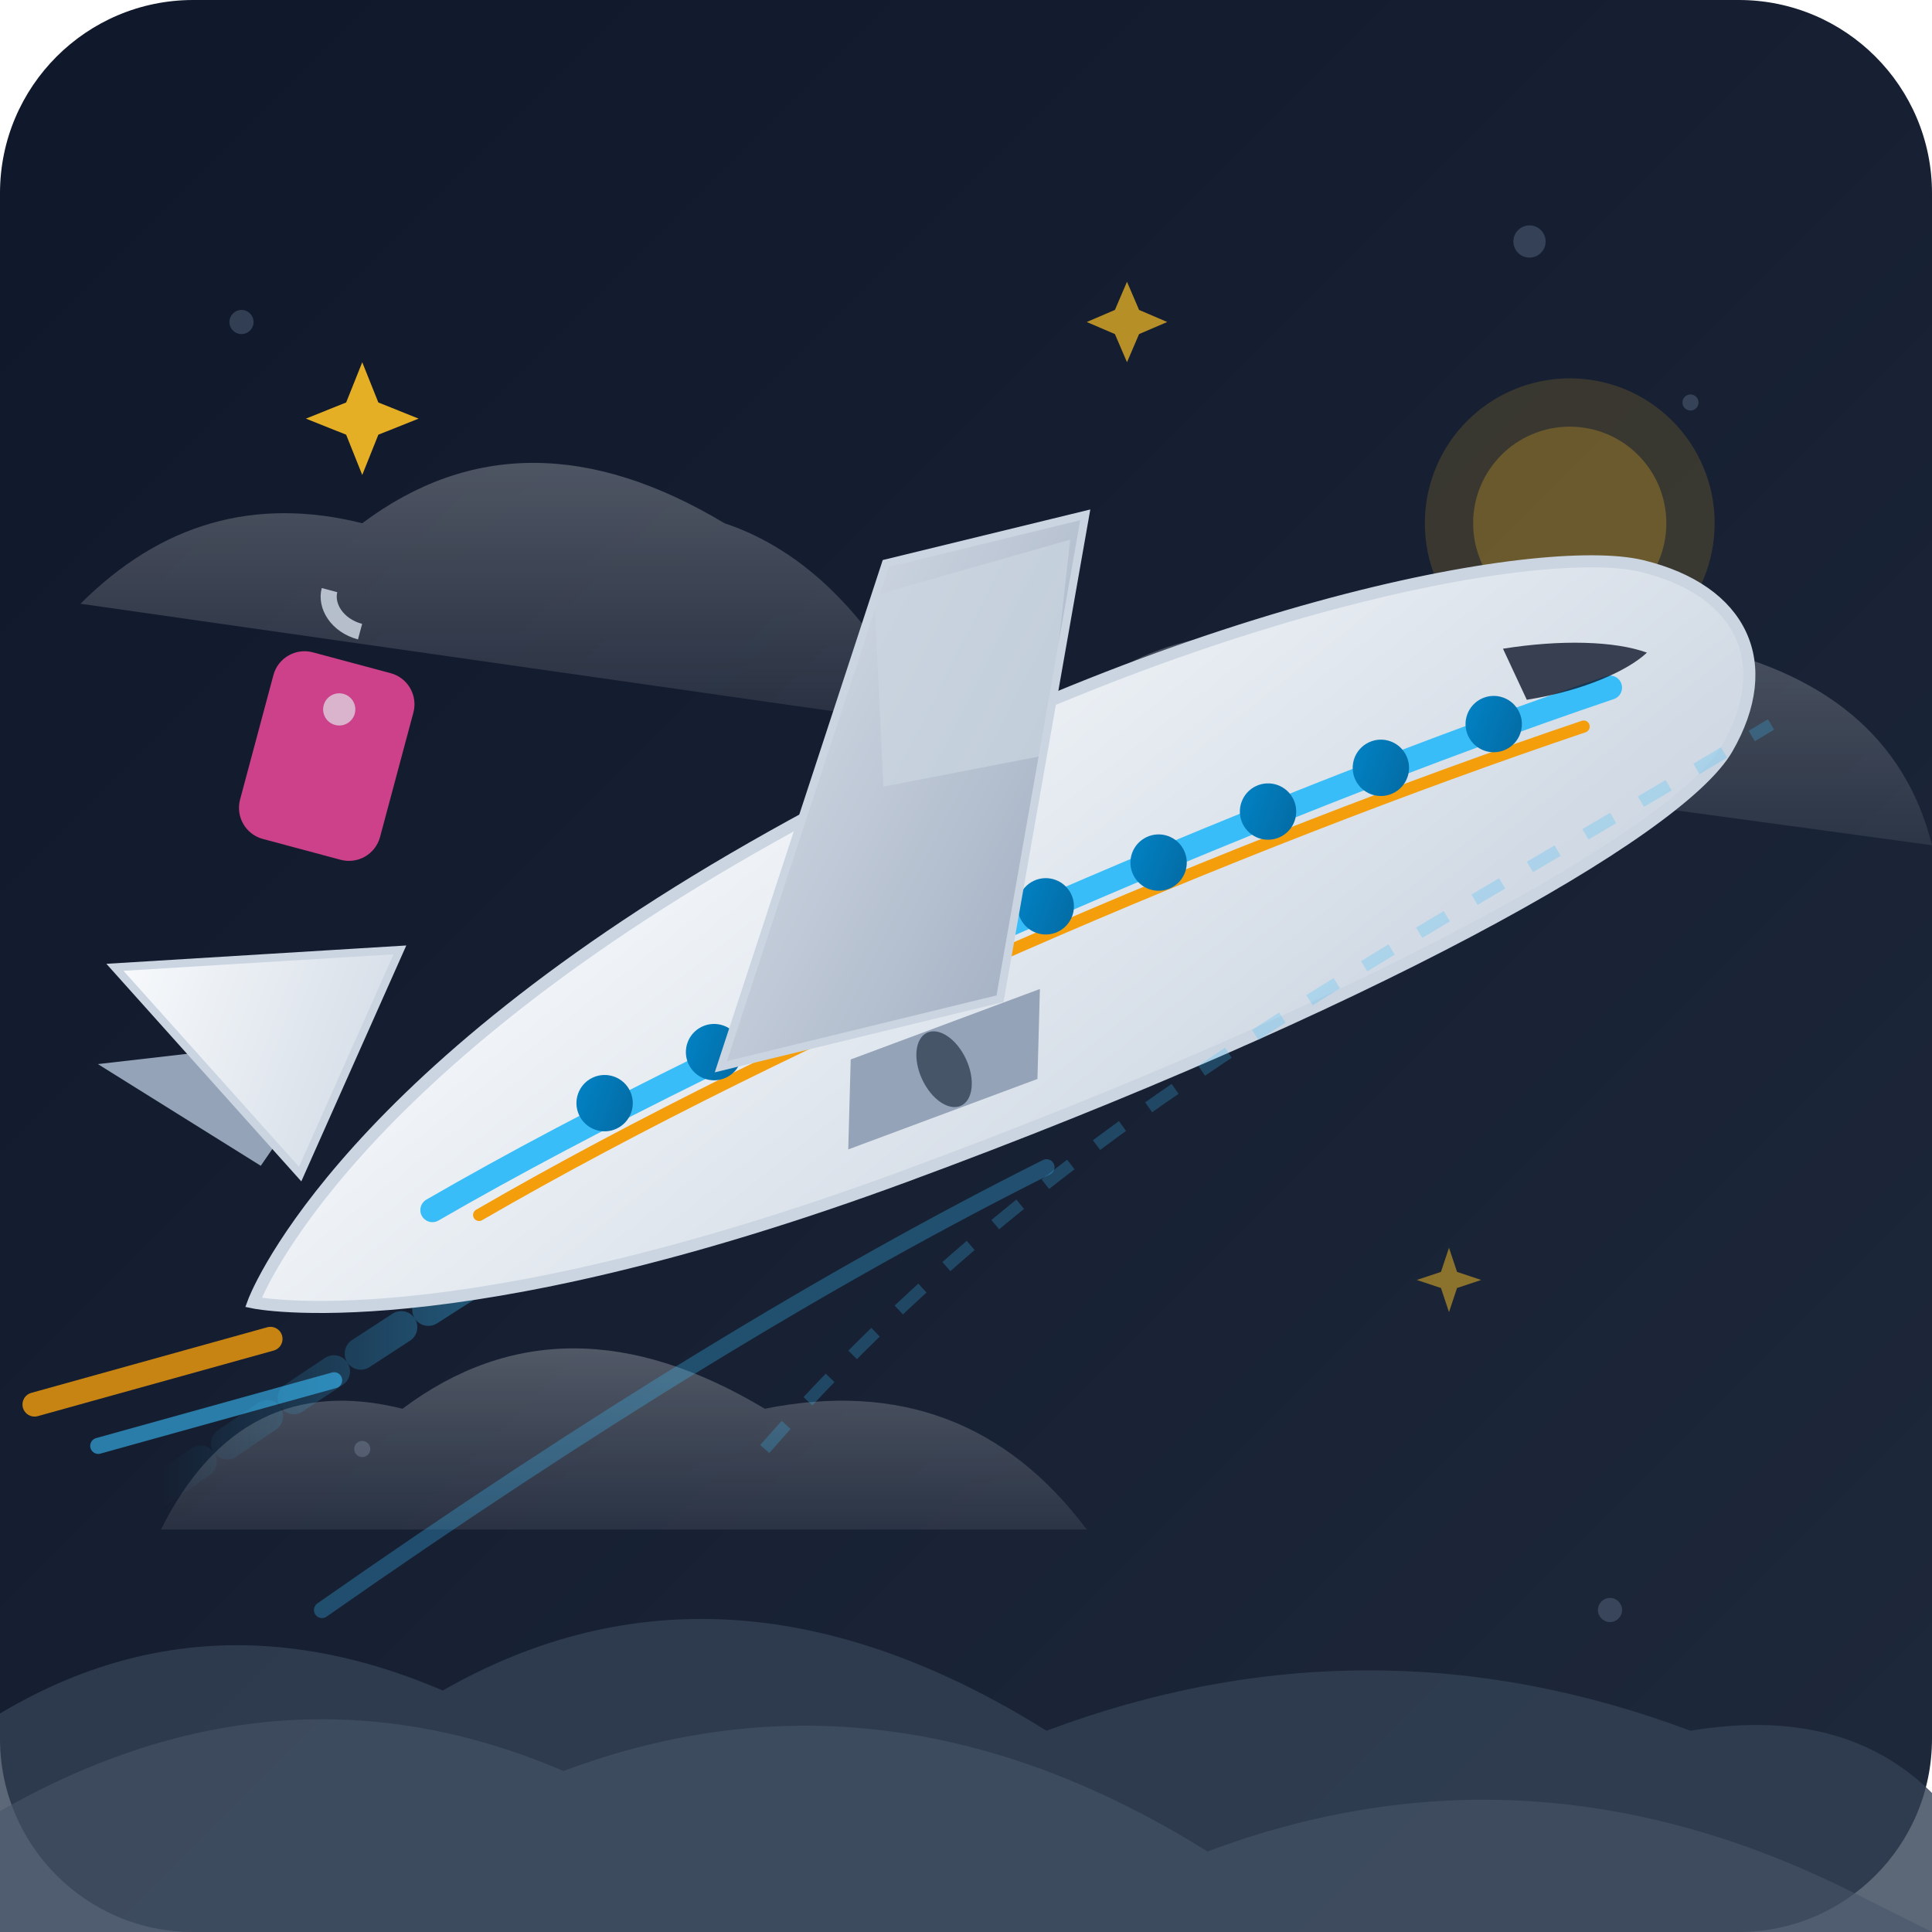
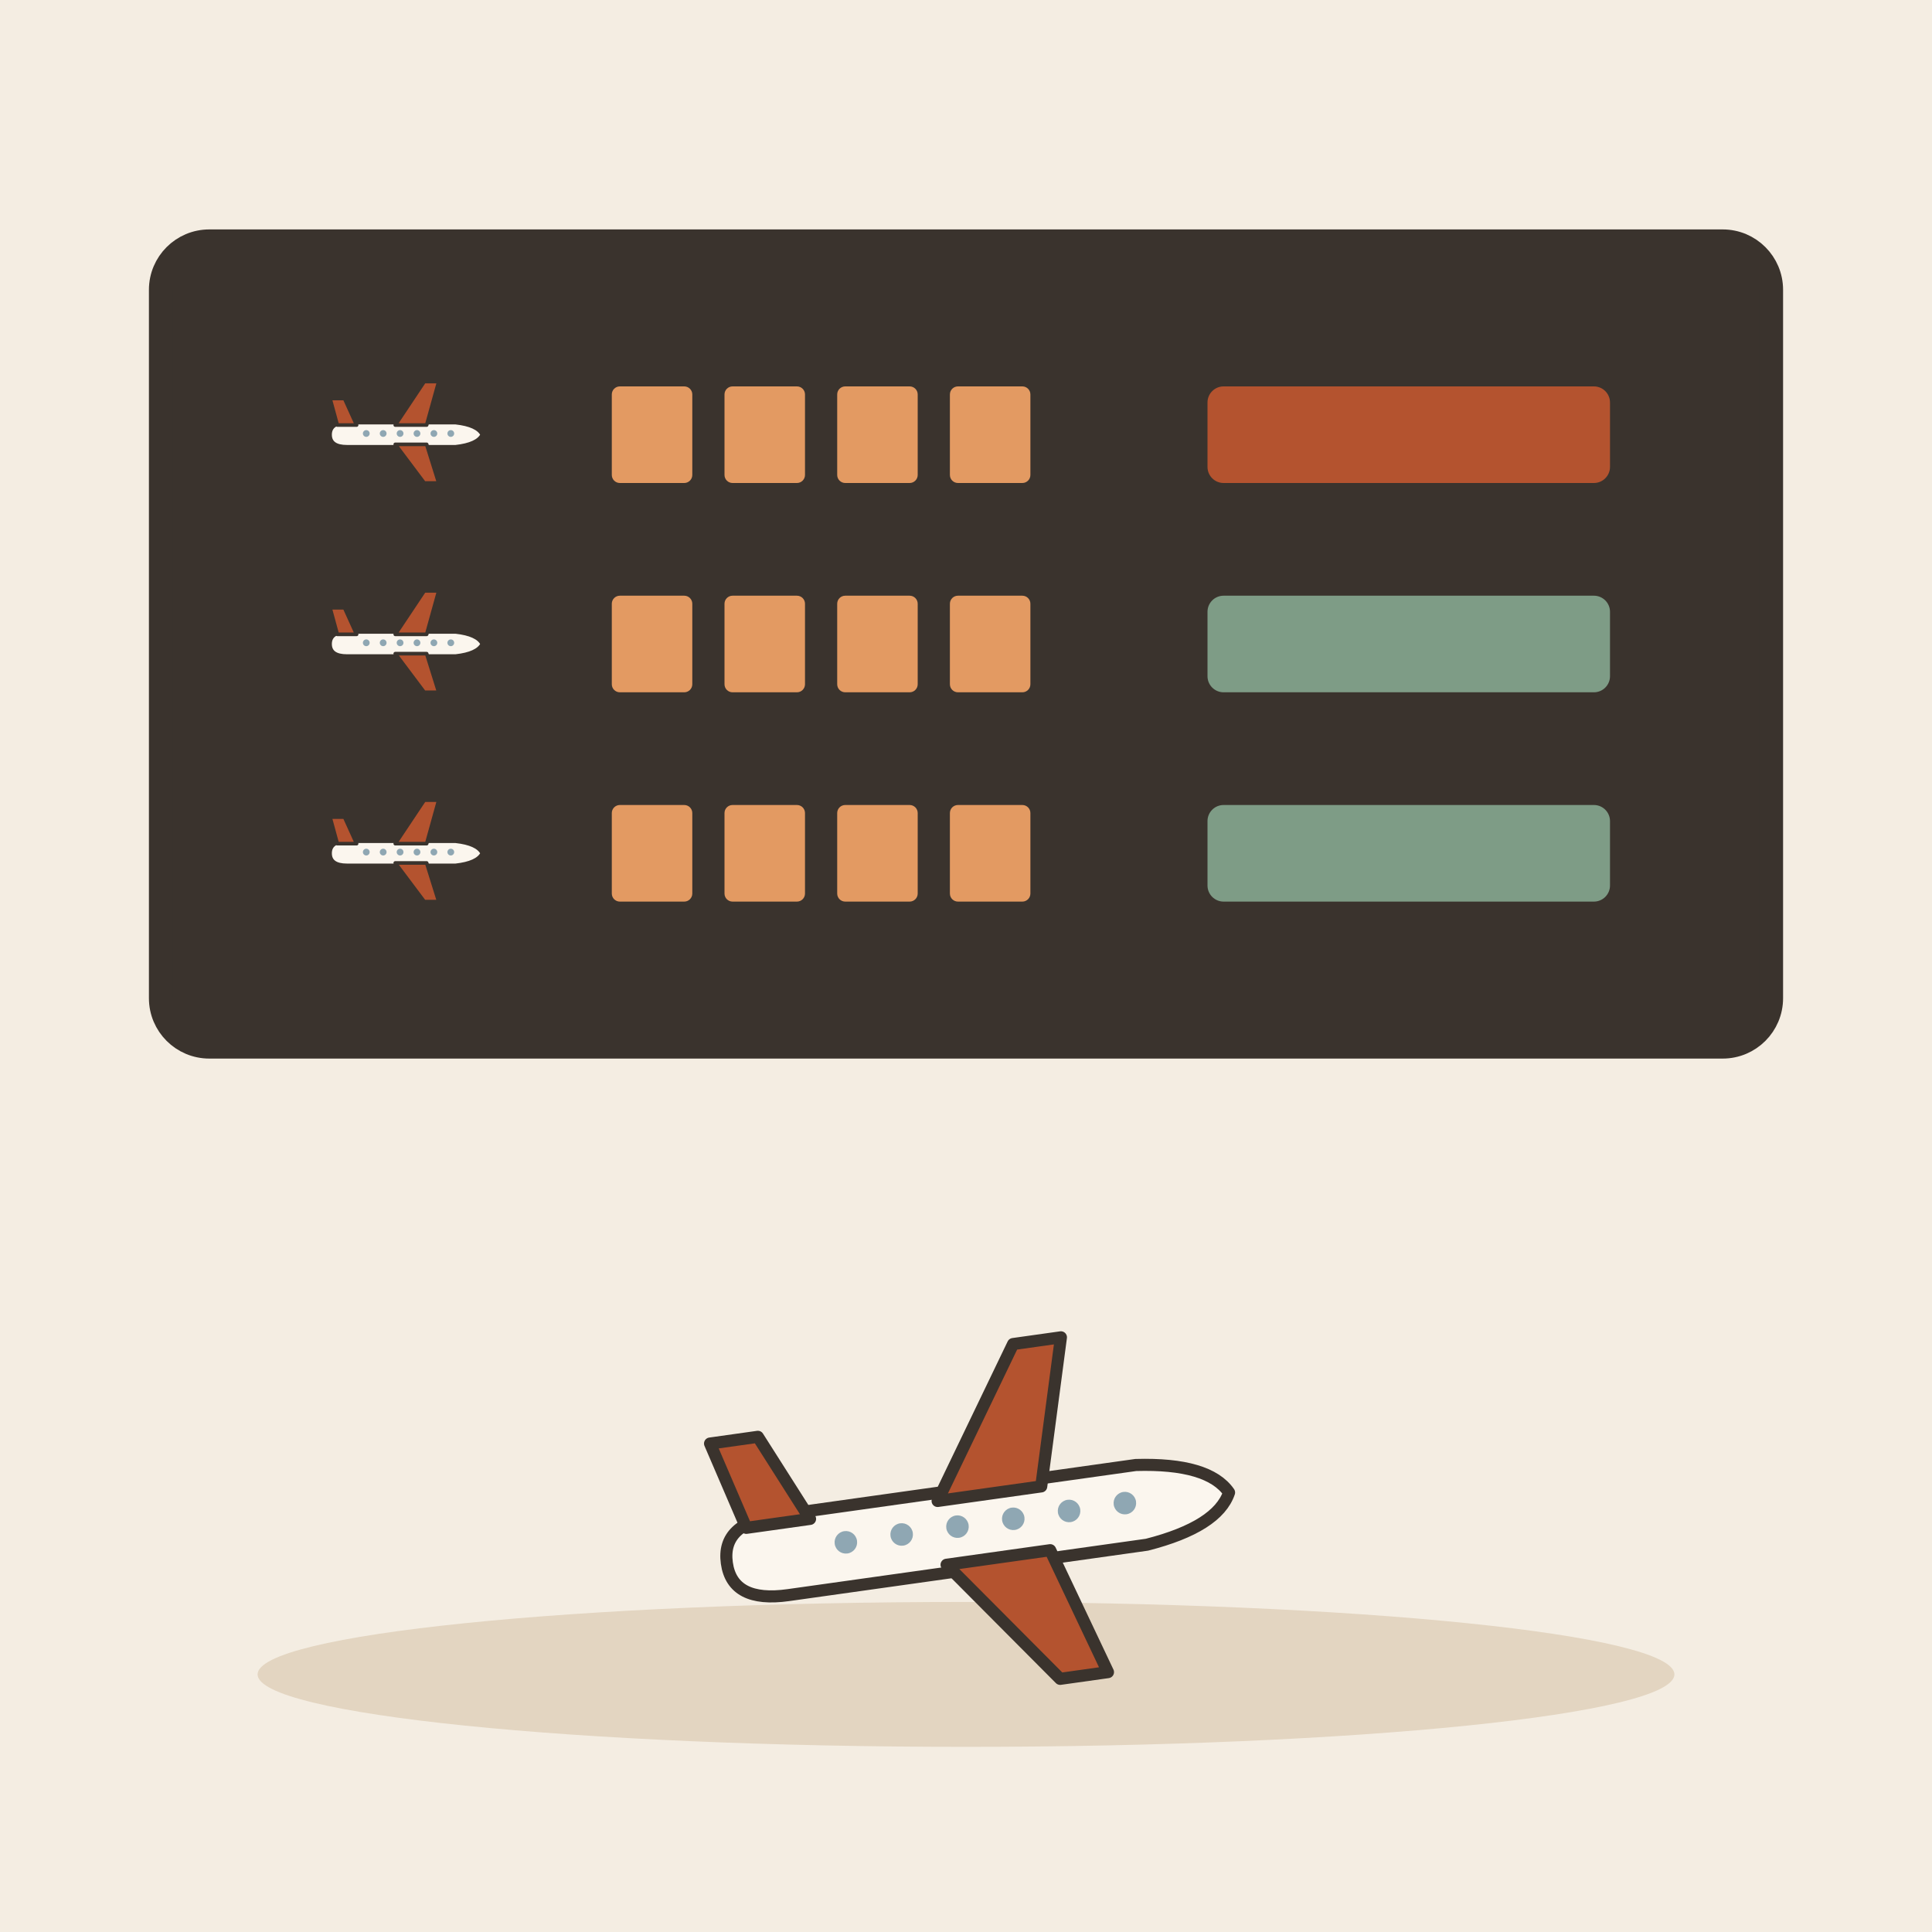
- <svg xmlns="http://www.w3.org/2000/svg" viewBox="0 0 240 240">
-   <defs>
-     <linearGradient id="bgGrad" x1="0%" y1="0%" x2="100%" y2="100%">
-       <stop offset="0%" stop-color="#0f172a" />
-       <stop offset="100%" stop-color="#1e293b" />
-     </linearGradient>
-     <linearGradient id="planeGrad" x1="0%" y1="0%" x2="100%" y2="100%">
-       <stop offset="0%" stop-color="#f8fafc" />
-       <stop offset="100%" stop-color="#cbd5e1" />
-     </linearGradient>
-     <linearGradient id="wingGrad" x1="0%" y1="0%" x2="100%" y2="100%">
-       <stop offset="0%" stop-color="#e2e8f0" />
-       <stop offset="100%" stop-color="#94a3b8" />
-     </linearGradient>
-     <linearGradient id="cloudGrad" x1="0%" y1="0%" x2="0%" y2="100%">
-       <stop offset="0%" stop-color="#ffffff" stop-opacity="0.25" />
-       <stop offset="100%" stop-color="#ffffff" stop-opacity="0.08" />
-     </linearGradient>
-     <linearGradient id="actionGlow" x1="0%" y1="0%" x2="100%" y2="0%">
-       <stop offset="0%" stop-color="#38bdf8" stop-opacity="0" />
-       <stop offset="50%" stop-color="#38bdf8" stop-opacity="0.4" />
-       <stop offset="100%" stop-color="#f59e0b" stop-opacity="0.8" />
-     </linearGradient>
-     <linearGradient id="glassGrad" x1="0%" y1="0%" x2="100%" y2="100%">
-       <stop offset="0%" stop-color="#0284c7" />
-       <stop offset="100%" stop-color="#0369a1" />
-     </linearGradient>
-   </defs>
-   <rect width="240" height="240" rx="24" fill="url(#bgGrad)" />
-   <g fill="#64748b" opacity="0.4">
-     <circle cx="30" cy="40" r="1.5" />
-     <circle cx="210" cy="50" r="1" />
-     <circle cx="190" cy="30" r="2" />
-     <circle cx="45" cy="180" r="1" />
-     <circle cx="200" cy="200" r="1.5" />
+ <svg xmlns="http://www.w3.org/2000/svg" viewBox="0 0 240 240" data-style="editorial">
+   <rect width="240" height="240" fill="#F4EDE2" />
+   <ellipse cx="120" cy="208" rx="88" ry="9" fill="#E3D5C1" />
+   <rect x="20" y="30" width="200" height="100" rx="6" fill="#3A332D" stroke="#3A332D" stroke-width="3" stroke-linecap="round" stroke-linejoin="round" />
+   <g transform="translate(50 54) scale(0.15 0.15)">
+     <path d="M-60 0Q-60 -10 -46 -10L44 -10Q62 -8 66 0Q62 8 44 10L-46 10Q-60 10 -60 0Z" fill="#FBF6EE" stroke="#3A332D" stroke-width="3" stroke-linecap="round" stroke-linejoin="round" />
+     <path d="M-6 -8L18 -44L30 -44L20 -8Z" fill="#B4532F" stroke="#3A332D" stroke-width="3" stroke-linecap="round" stroke-linejoin="round" />
+     <path d="M-6 8L18 40L30 40L20 8Z" fill="#B4532F" stroke="#3A332D" stroke-width="3" stroke-linecap="round" stroke-linejoin="round" />
+     <path d="M-54 -8L-60 -30L-48 -30L-38 -8Z" fill="#B4532F" stroke="#3A332D" stroke-width="3" stroke-linecap="round" stroke-linejoin="round" />
+     <circle cx="-30" cy="-1" r="2.8" fill="#8FA7B3" />
+     <circle cx="-16" cy="-1" r="2.8" fill="#8FA7B3" />
+     <circle cx="-2" cy="-1" r="2.8" fill="#8FA7B3" />
+     <circle cx="12" cy="-1" r="2.8" fill="#8FA7B3" />
+     <circle cx="26" cy="-1" r="2.8" fill="#8FA7B3" />
+     <circle cx="40" cy="-1" r="2.8" fill="#8FA7B3" />
  </g>
-   <circle cx="195" cy="65" r="18" fill="#fbbf24" opacity="0.15" />
-   <circle cx="195" cy="65" r="12" fill="#fbbf24" opacity="0.25" />
-   <path d="M 20 190 Q 30 170 50 175 Q 70 160 95 175 Q 120 170 135 190 Z" fill="url(#cloudGrad)" />
-   <path d="M 130 90 Q 145 75 165 80 Q 185 65 210 80 Q 235 85 240 105 Z" fill="url(#cloudGrad)" />
-   <path d="M 10 75 Q 25 60 45 65 Q 65 50 90 65 Q 105 70 115 90 Z" fill="url(#cloudGrad)" />
-   <path d="M 20 185 Q 70 150 110 130" stroke="url(#actionGlow)" stroke-width="4" stroke-linecap="round" fill="none" stroke-dasharray="6 4" />
-   <path d="M 40 200 Q 90 165 130 145" stroke="#38bdf8" stroke-width="2" stroke-linecap="round" fill="none" opacity="0.3" />
-   <g transform="rotate(-25 120 115)">
-     <path d="M 20 125 L -10 120" stroke="#f59e0b" stroke-width="3" stroke-linecap="round" opacity="0.8" />
-     <path d="M 25 133 L -5 128" stroke="#38bdf8" stroke-width="2" stroke-linecap="round" opacity="0.6" />
-     <path d="M 28 105 L 15 85 L 45 95 Z" fill="#94a3b8" />
-     <path d="M 20 120 C 20 120 40 100 100 95 C 160 90 205 102 215 110 C 225 118 225 128 215 135 C 205 142 160 145 100 140 C 40 135 20 120 20 120 Z" fill="url(#planeGrad)" stroke="#cbd5e1" stroke-width="1.5" />
-     <path d="M 45 119 C 90 115 160 117 205 122" stroke="#38bdf8" stroke-width="3" fill="none" stroke-linecap="round" />
-     <path d="M 50 122 C 95 118 155 120 200 125" stroke="#f59e0b" stroke-width="1.5" fill="none" stroke-linecap="round" />
-     <g fill="url(#glassGrad)">
-       <circle cx="70" cy="116" r="3.5" />
-       <circle cx="85" cy="116" r="3.5" />
-       <circle cx="100" cy="116" r="3.5" />
-       <circle cx="115" cy="117" r="3.5" />
-       <circle cx="130" cy="117" r="3.5" />
-       <circle cx="145" cy="118" r="3.5" />
-       <circle cx="160" cy="118" r="3.5" />
-       <circle cx="175" cy="119" r="3.5" />
-       <circle cx="190" cy="120" r="3.5" />
-     </g>
-     <path d="M 195 112 C 202 114 208 117 211 120 C 208 121 202 121 195 119 Z" fill="#0f172a" opacity="0.8" />
-     <path d="M 85 118 L 130 70 L 155 75 L 120 125 Z" fill="url(#wingGrad)" stroke="#cbd5e1" stroke-width="1" />
-     <path d="M 127 73 L 152 77 L 138 100 L 118 95 Z" fill="#cbd5e1" opacity="0.7" />
-     <path d="M 32 108 L 22 75 L 55 88 Z" fill="url(#planeGrad)" stroke="#cbd5e1" stroke-width="1" />
-     <path d="M 100 124 L 125 126 L 120 136 L 95 134 Z" fill="#94a3b8" />
-     <ellipse cx="110" cy="130" rx="3" ry="5" fill="#475569" />
+   <rect x="76" y="48" width="10" height="12" rx="1" fill="#E39A62" />
+   <rect x="90" y="48" width="10" height="12" rx="1" fill="#E39A62" />
+   <rect x="104" y="48" width="10" height="12" rx="1" fill="#E39A62" />
+   <rect x="118" y="48" width="10" height="12" rx="1" fill="#E39A62" />
+   <rect x="150" y="48" width="50" height="12" rx="2" fill="#B4532F" />
+   <g transform="translate(50 80) scale(0.15 0.15)">
+     <path d="M-60 0Q-60 -10 -46 -10L44 -10Q62 -8 66 0Q62 8 44 10L-46 10Q-60 10 -60 0Z" fill="#FBF6EE" stroke="#3A332D" stroke-width="3" stroke-linecap="round" stroke-linejoin="round" />
+     <path d="M-6 -8L18 -44L30 -44L20 -8Z" fill="#B4532F" stroke="#3A332D" stroke-width="3" stroke-linecap="round" stroke-linejoin="round" />
+     <path d="M-6 8L18 40L30 40L20 8Z" fill="#B4532F" stroke="#3A332D" stroke-width="3" stroke-linecap="round" stroke-linejoin="round" />
+     <path d="M-54 -8L-60 -30L-48 -30L-38 -8Z" fill="#B4532F" stroke="#3A332D" stroke-width="3" stroke-linecap="round" stroke-linejoin="round" />
+     <circle cx="-30" cy="-1" r="2.8" fill="#8FA7B3" />
+     <circle cx="-16" cy="-1" r="2.8" fill="#8FA7B3" />
+     <circle cx="-2" cy="-1" r="2.8" fill="#8FA7B3" />
+     <circle cx="12" cy="-1" r="2.8" fill="#8FA7B3" />
+     <circle cx="26" cy="-1" r="2.8" fill="#8FA7B3" />
+     <circle cx="40" cy="-1" r="2.8" fill="#8FA7B3" />
  </g>
-   <path d="M -10 220 Q 20 195 55 210 Q 90 190 130 215 Q 170 200 210 215 Q 240 210 250 240 L -10 240 Z" fill="#334155" opacity="0.8" />
-   <path d="M 0 225 Q 35 205 70 220 Q 110 205 150 230 Q 190 215 230 235 L 240 240 L 0 240 Z" fill="#475569" opacity="0.6" />
-   <g fill="#fbbf24">
-     <path d="M 45 45 L 47 50 L 52 52 L 47 54 L 45 59 L 43 54 L 38 52 L 43 50 Z" opacity="0.9" />
-     <path d="M 140 35 L 141.5 38.5 L 145 40 L 141.5 41.5 L 140 45 L 138.5 41.5 L 135 40 L 138.5 38.5 Z" opacity="0.7" />
-     <path d="M 180 155 L 181 158 L 184 159 L 181 160 L 180 163 L 179 160 L 176 159 L 179 158 Z" opacity="0.5" />
+   <rect x="76" y="74" width="10" height="12" rx="1" fill="#E39A62" />
+   <rect x="90" y="74" width="10" height="12" rx="1" fill="#E39A62" />
+   <rect x="104" y="74" width="10" height="12" rx="1" fill="#E39A62" />
+   <rect x="118" y="74" width="10" height="12" rx="1" fill="#E39A62" />
+   <rect x="150" y="74" width="50" height="12" rx="2" fill="#7E9C86" />
+   <g transform="translate(50 106) scale(0.15 0.15)">
+     <path d="M-60 0Q-60 -10 -46 -10L44 -10Q62 -8 66 0Q62 8 44 10L-46 10Q-60 10 -60 0Z" fill="#FBF6EE" stroke="#3A332D" stroke-width="3" stroke-linecap="round" stroke-linejoin="round" />
+     <path d="M-6 -8L18 -44L30 -44L20 -8Z" fill="#B4532F" stroke="#3A332D" stroke-width="3" stroke-linecap="round" stroke-linejoin="round" />
+     <path d="M-6 8L18 40L30 40L20 8Z" fill="#B4532F" stroke="#3A332D" stroke-width="3" stroke-linecap="round" stroke-linejoin="round" />
+     <path d="M-54 -8L-60 -30L-48 -30L-38 -8Z" fill="#B4532F" stroke="#3A332D" stroke-width="3" stroke-linecap="round" stroke-linejoin="round" />
+     <circle cx="-30" cy="-1" r="2.8" fill="#8FA7B3" />
+     <circle cx="-16" cy="-1" r="2.8" fill="#8FA7B3" />
+     <circle cx="-2" cy="-1" r="2.8" fill="#8FA7B3" />
+     <circle cx="12" cy="-1" r="2.8" fill="#8FA7B3" />
+     <circle cx="26" cy="-1" r="2.8" fill="#8FA7B3" />
+     <circle cx="40" cy="-1" r="2.8" fill="#8FA7B3" />
  </g>
-   <g transform="translate(35, 80) rotate(15)" opacity="0.85">
-     <rect x="0" y="0" width="18" height="24" rx="4" fill="#ec4899" />
-     <circle cx="9" cy="6" r="2" fill="#fbcfe8" />
-     <path d="M 9 -4 C 6 -4 4 -6 4 -8" stroke="#cbd5e1" stroke-width="2" fill="none" />
+   <rect x="76" y="100" width="10" height="12" rx="1" fill="#E39A62" />
+   <rect x="90" y="100" width="10" height="12" rx="1" fill="#E39A62" />
+   <rect x="104" y="100" width="10" height="12" rx="1" fill="#E39A62" />
+   <rect x="118" y="100" width="10" height="12" rx="1" fill="#E39A62" />
+   <rect x="150" y="100" width="50" height="12" rx="2" fill="#7E9C86" />
+   <g transform="translate(120 190) rotate(-8) scale(0.5 0.5)">
+     <path d="M-60 0Q-60 -10 -46 -10L44 -10Q62 -8 66 0Q62 8 44 10L-46 10Q-60 10 -60 0Z" fill="#FBF6EE" stroke="#3A332D" stroke-width="3" stroke-linecap="round" stroke-linejoin="round" />
+     <path d="M-6 -8L18 -44L30 -44L20 -8Z" fill="#B4532F" stroke="#3A332D" stroke-width="3" stroke-linecap="round" stroke-linejoin="round" />
+     <path d="M-6 8L18 40L30 40L20 8Z" fill="#B4532F" stroke="#3A332D" stroke-width="3" stroke-linecap="round" stroke-linejoin="round" />
+     <path d="M-54 -8L-60 -30L-48 -30L-38 -8Z" fill="#B4532F" stroke="#3A332D" stroke-width="3" stroke-linecap="round" stroke-linejoin="round" />
+     <circle cx="-30" cy="-1" r="2.8" fill="#8FA7B3" />
+     <circle cx="-16" cy="-1" r="2.8" fill="#8FA7B3" />
+     <circle cx="-2" cy="-1" r="2.8" fill="#8FA7B3" />
+     <circle cx="12" cy="-1" r="2.8" fill="#8FA7B3" />
+     <circle cx="26" cy="-1" r="2.8" fill="#8FA7B3" />
+     <circle cx="40" cy="-1" r="2.8" fill="#8FA7B3" />
  </g>
-   <path d="M 95 180 C 130 140 170 120 220 90" stroke="#38bdf8" stroke-width="1.5" fill="none" opacity="0.25" stroke-dasharray="4 4" />
</svg>
